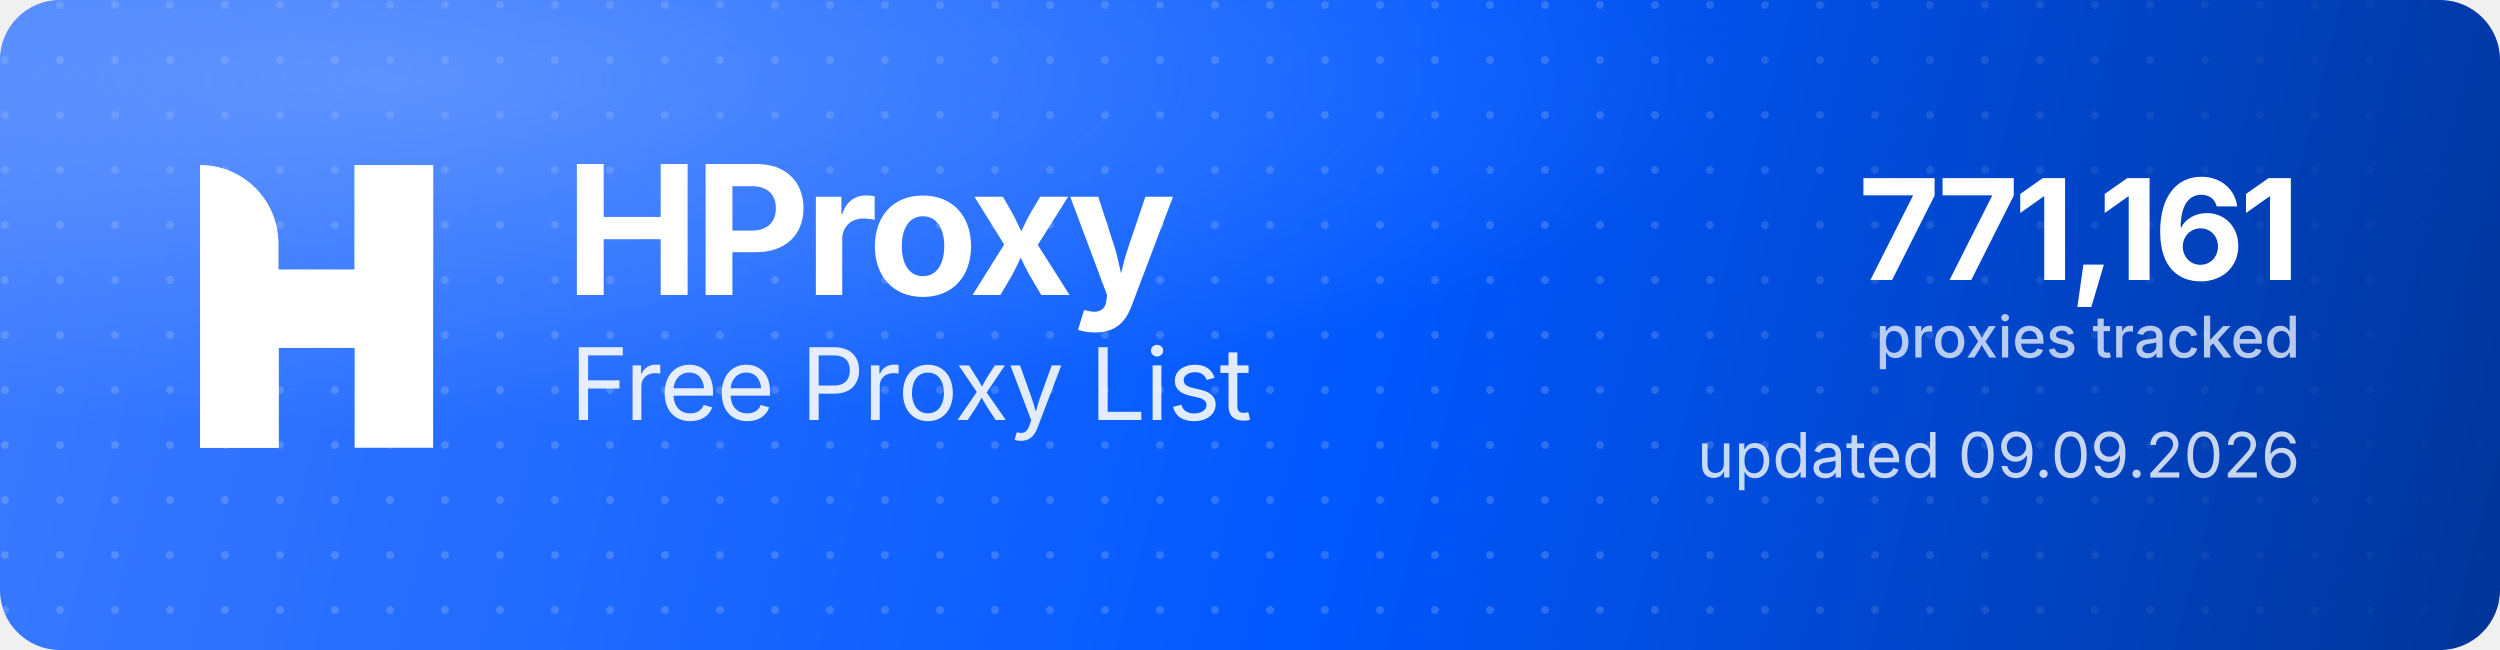
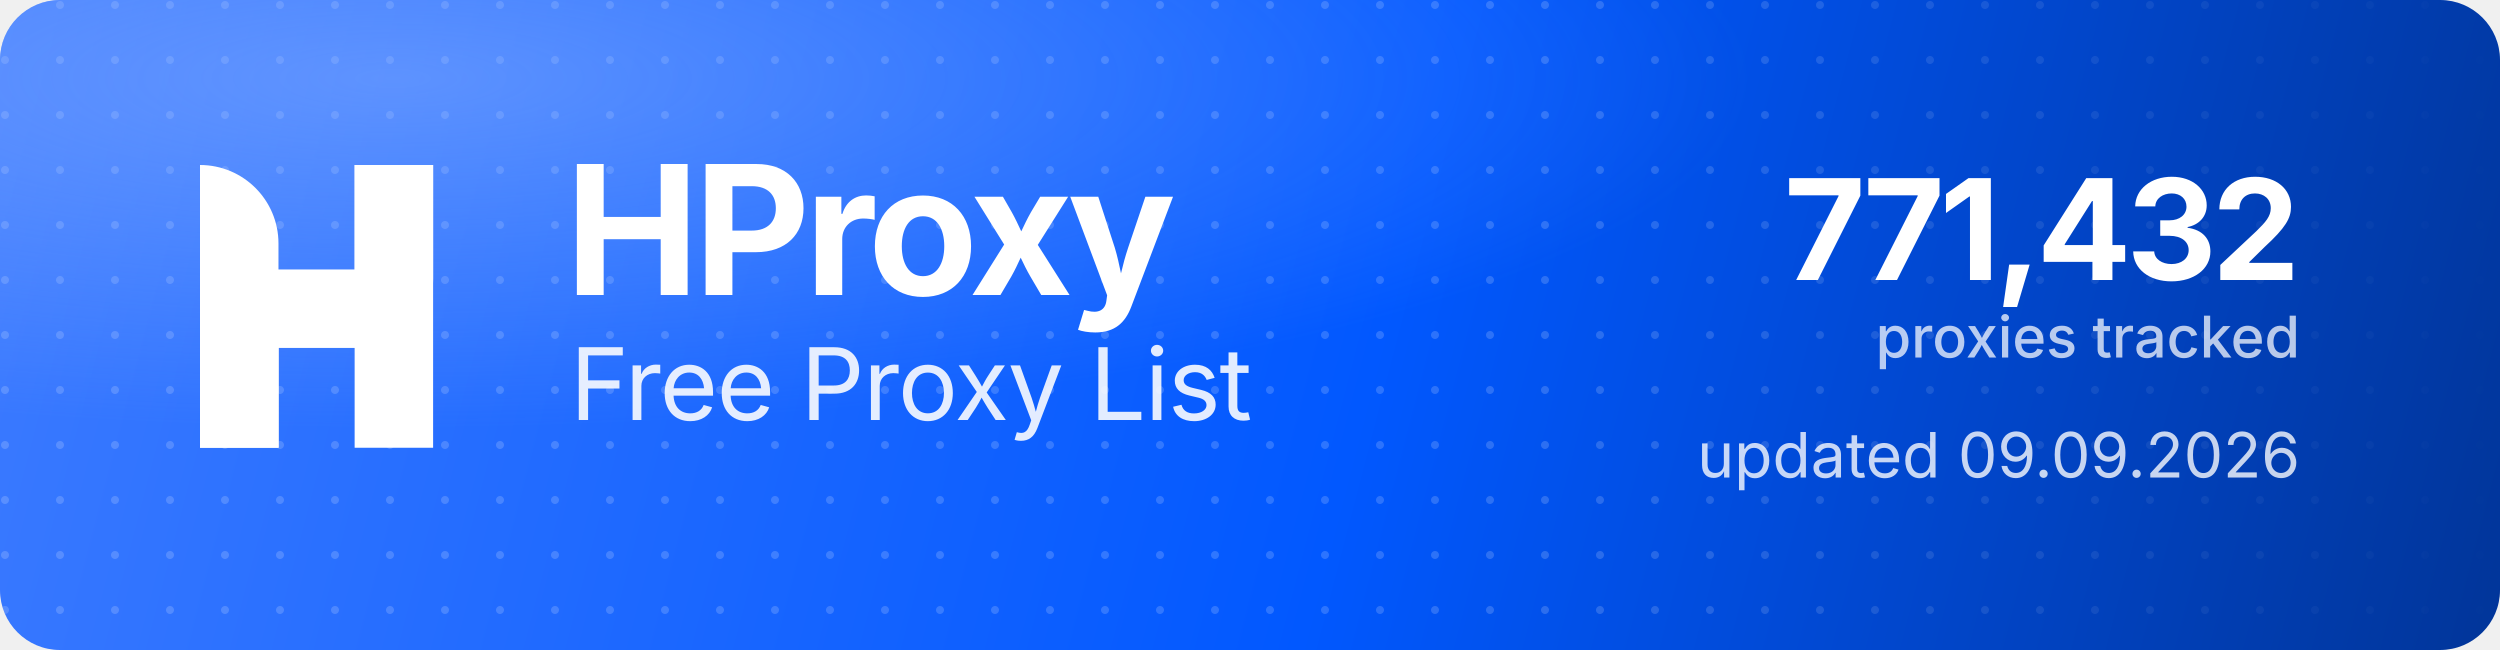
<svg xmlns="http://www.w3.org/2000/svg" width="1000" height="260" viewBox="0 0 1000 260" role="img" aria-label="HProxy Free Proxy List">
  <defs>
    <linearGradient id="hp-bg" x1="0" y1="0" x2="1000" y2="260" gradientUnits="userSpaceOnUse">
      <stop offset="0" stop-color="#3D7BFF" />
      <stop offset="0.55" stop-color="#0158FF" />
      <stop offset="1" stop-color="#013599" />
    </linearGradient>
    <radialGradient id="hp-glow" cx="0.16" cy="0.12" r="0.9">
      <stop offset="0" stop-color="#8FB4FF" stop-opacity="0.5" />
      <stop offset="0.6" stop-color="#8FB4FF" stop-opacity="0" />
    </radialGradient>
    <pattern id="hp-dots" width="22" height="22" patternUnits="userSpaceOnUse">
      <circle cx="2" cy="2" r="1.6" fill="#FFFFFF" fill-opacity="0.17" />
    </pattern>
    <linearGradient id="hp-dot-fade" x1="0" y1="0" x2="1000" y2="0" gradientUnits="userSpaceOnUse">
      <stop offset="0" stop-color="#FFFFFF" stop-opacity="1" />
      <stop offset="0.62" stop-color="#FFFFFF" stop-opacity="1" />
      <stop offset="1" stop-color="#FFFFFF" stop-opacity="0" />
    </linearGradient>
    <mask id="hp-dot-mask">
      <rect width="1000" height="260" fill="url(#hp-dot-fade)" />
    </mask>
  </defs>
  <rect width="1000" height="260" rx="24" fill="url(#hp-bg)" />
  <rect width="1000" height="260" rx="24" fill="url(#hp-dots)" mask="url(#hp-dot-mask)" />
  <rect width="1000" height="260" rx="24" fill="url(#hp-glow)" />
  <g transform="translate(80,66) scale(4.35)" fill="#FFFFFF">
    <path d="M0 0V0C3.985 0 7.216 3.231 7.216 7.216V26H0V0Z" />
    <rect x="14.219" width="7.216" height="26" />
    <path d="M7.235 26H0V15.971C0 12.455 2.851 9.604 6.367 9.604H14.22V0H21.437V10.453C21.437 13.97 18.586 16.82 15.069 16.82H7.235V26Z" />
  </g>
  <text x="226" y="118" font-family="'Geist','Inter','Segoe UI',system-ui,-apple-system,Helvetica,Arial,sans-serif" font-size="72" font-weight="700" letter-spacing="-2.3" fill="#FFFFFF">HProxy</text>
  <text x="228" y="168" font-family="'Geist','Inter','Segoe UI',system-ui,-apple-system,Helvetica,Arial,sans-serif" font-size="40" font-weight="400" letter-spacing="-0.5" fill="#FFFFFF" fill-opacity="0.88">Free Proxy List</text>
-   <text x="920" y="112" text-anchor="end" font-family="'Geist','Inter','Segoe UI',system-ui,-apple-system,Helvetica,Arial,sans-serif" font-size="56" font-weight="700" letter-spacing="-2" fill="#FFFFFF">771,161</text>
+   <text x="920" y="112" text-anchor="end" font-family="'Geist','Inter','Segoe UI',system-ui,-apple-system,Helvetica,Arial,sans-serif" font-size="56" font-weight="700" letter-spacing="-2" fill="#FFFFFF">771,432</text>
  <text x="920" y="143" text-anchor="end" font-family="'Geist','Inter','Segoe UI',system-ui,-apple-system,Helvetica,Arial,sans-serif" font-size="23" font-weight="500" fill="#FFFFFF" fill-opacity="0.72">proxies tracked</text>
  <text x="920" y="191" text-anchor="end" font-family="'Geist','Inter','Segoe UI',system-ui,-apple-system,Helvetica,Arial,sans-serif" font-size="25" font-weight="400" fill="#FFFFFF" fill-opacity="0.78">updated 09.09.2026</text>
</svg>
